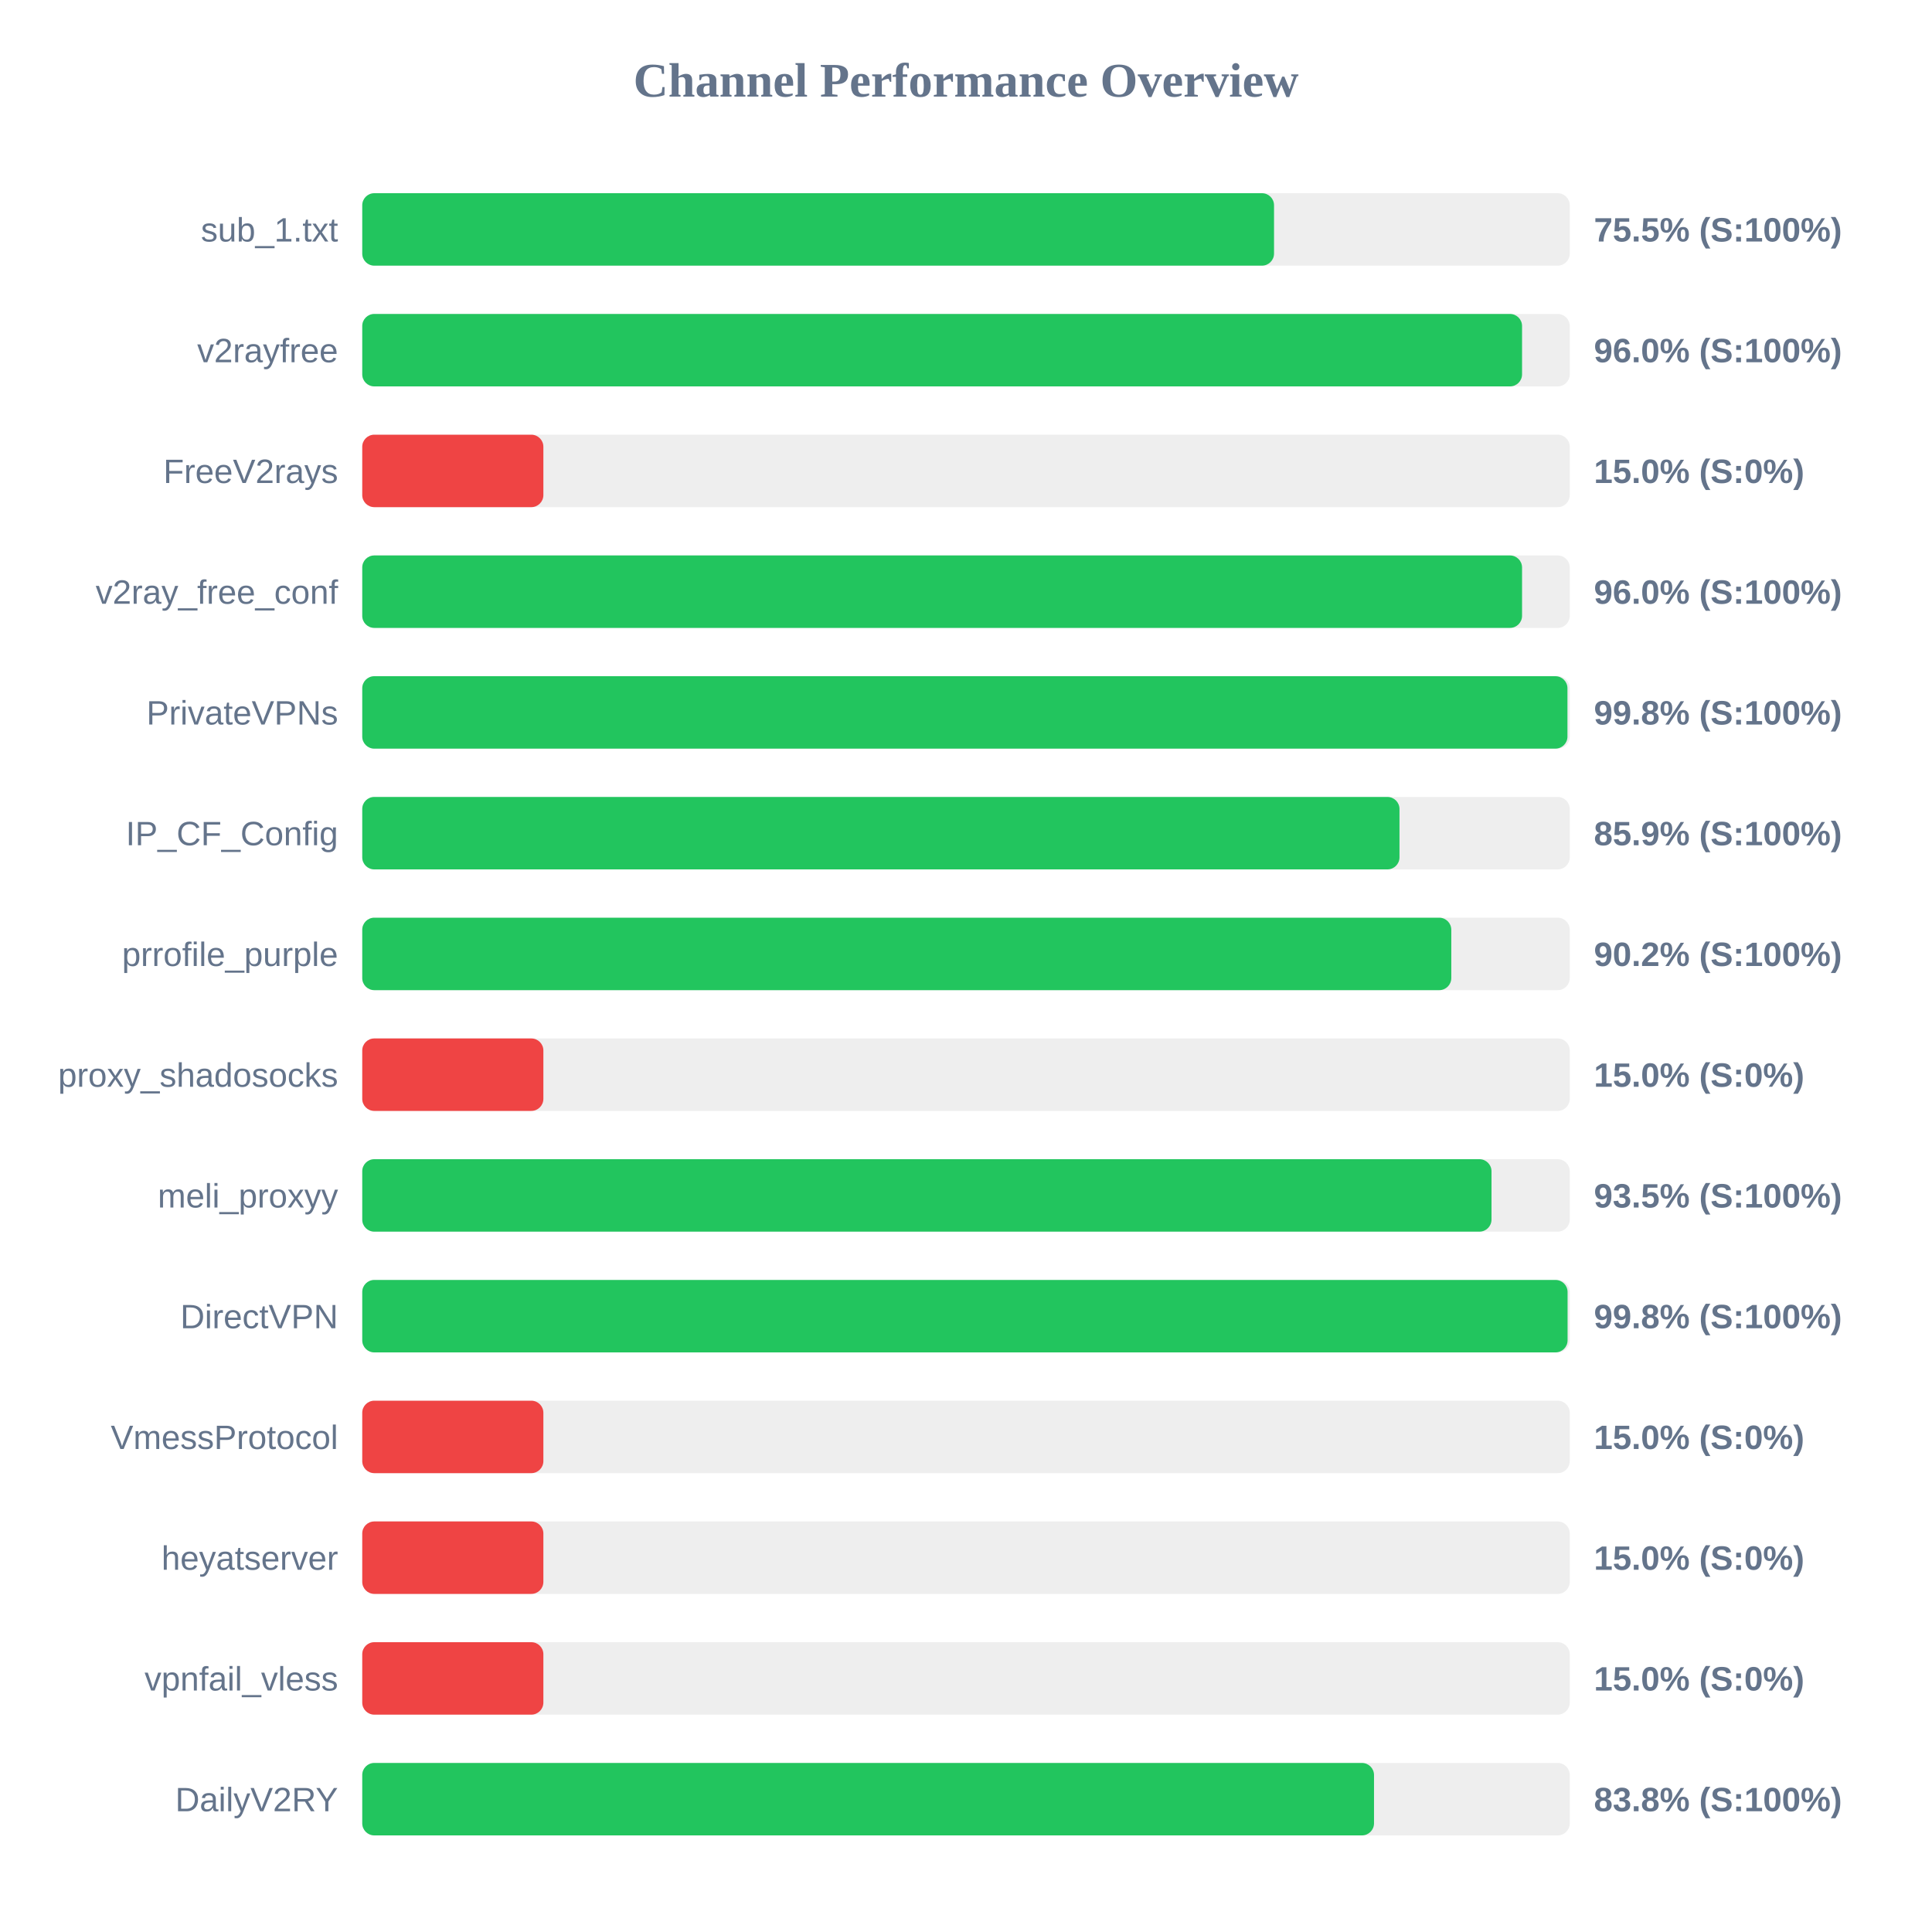
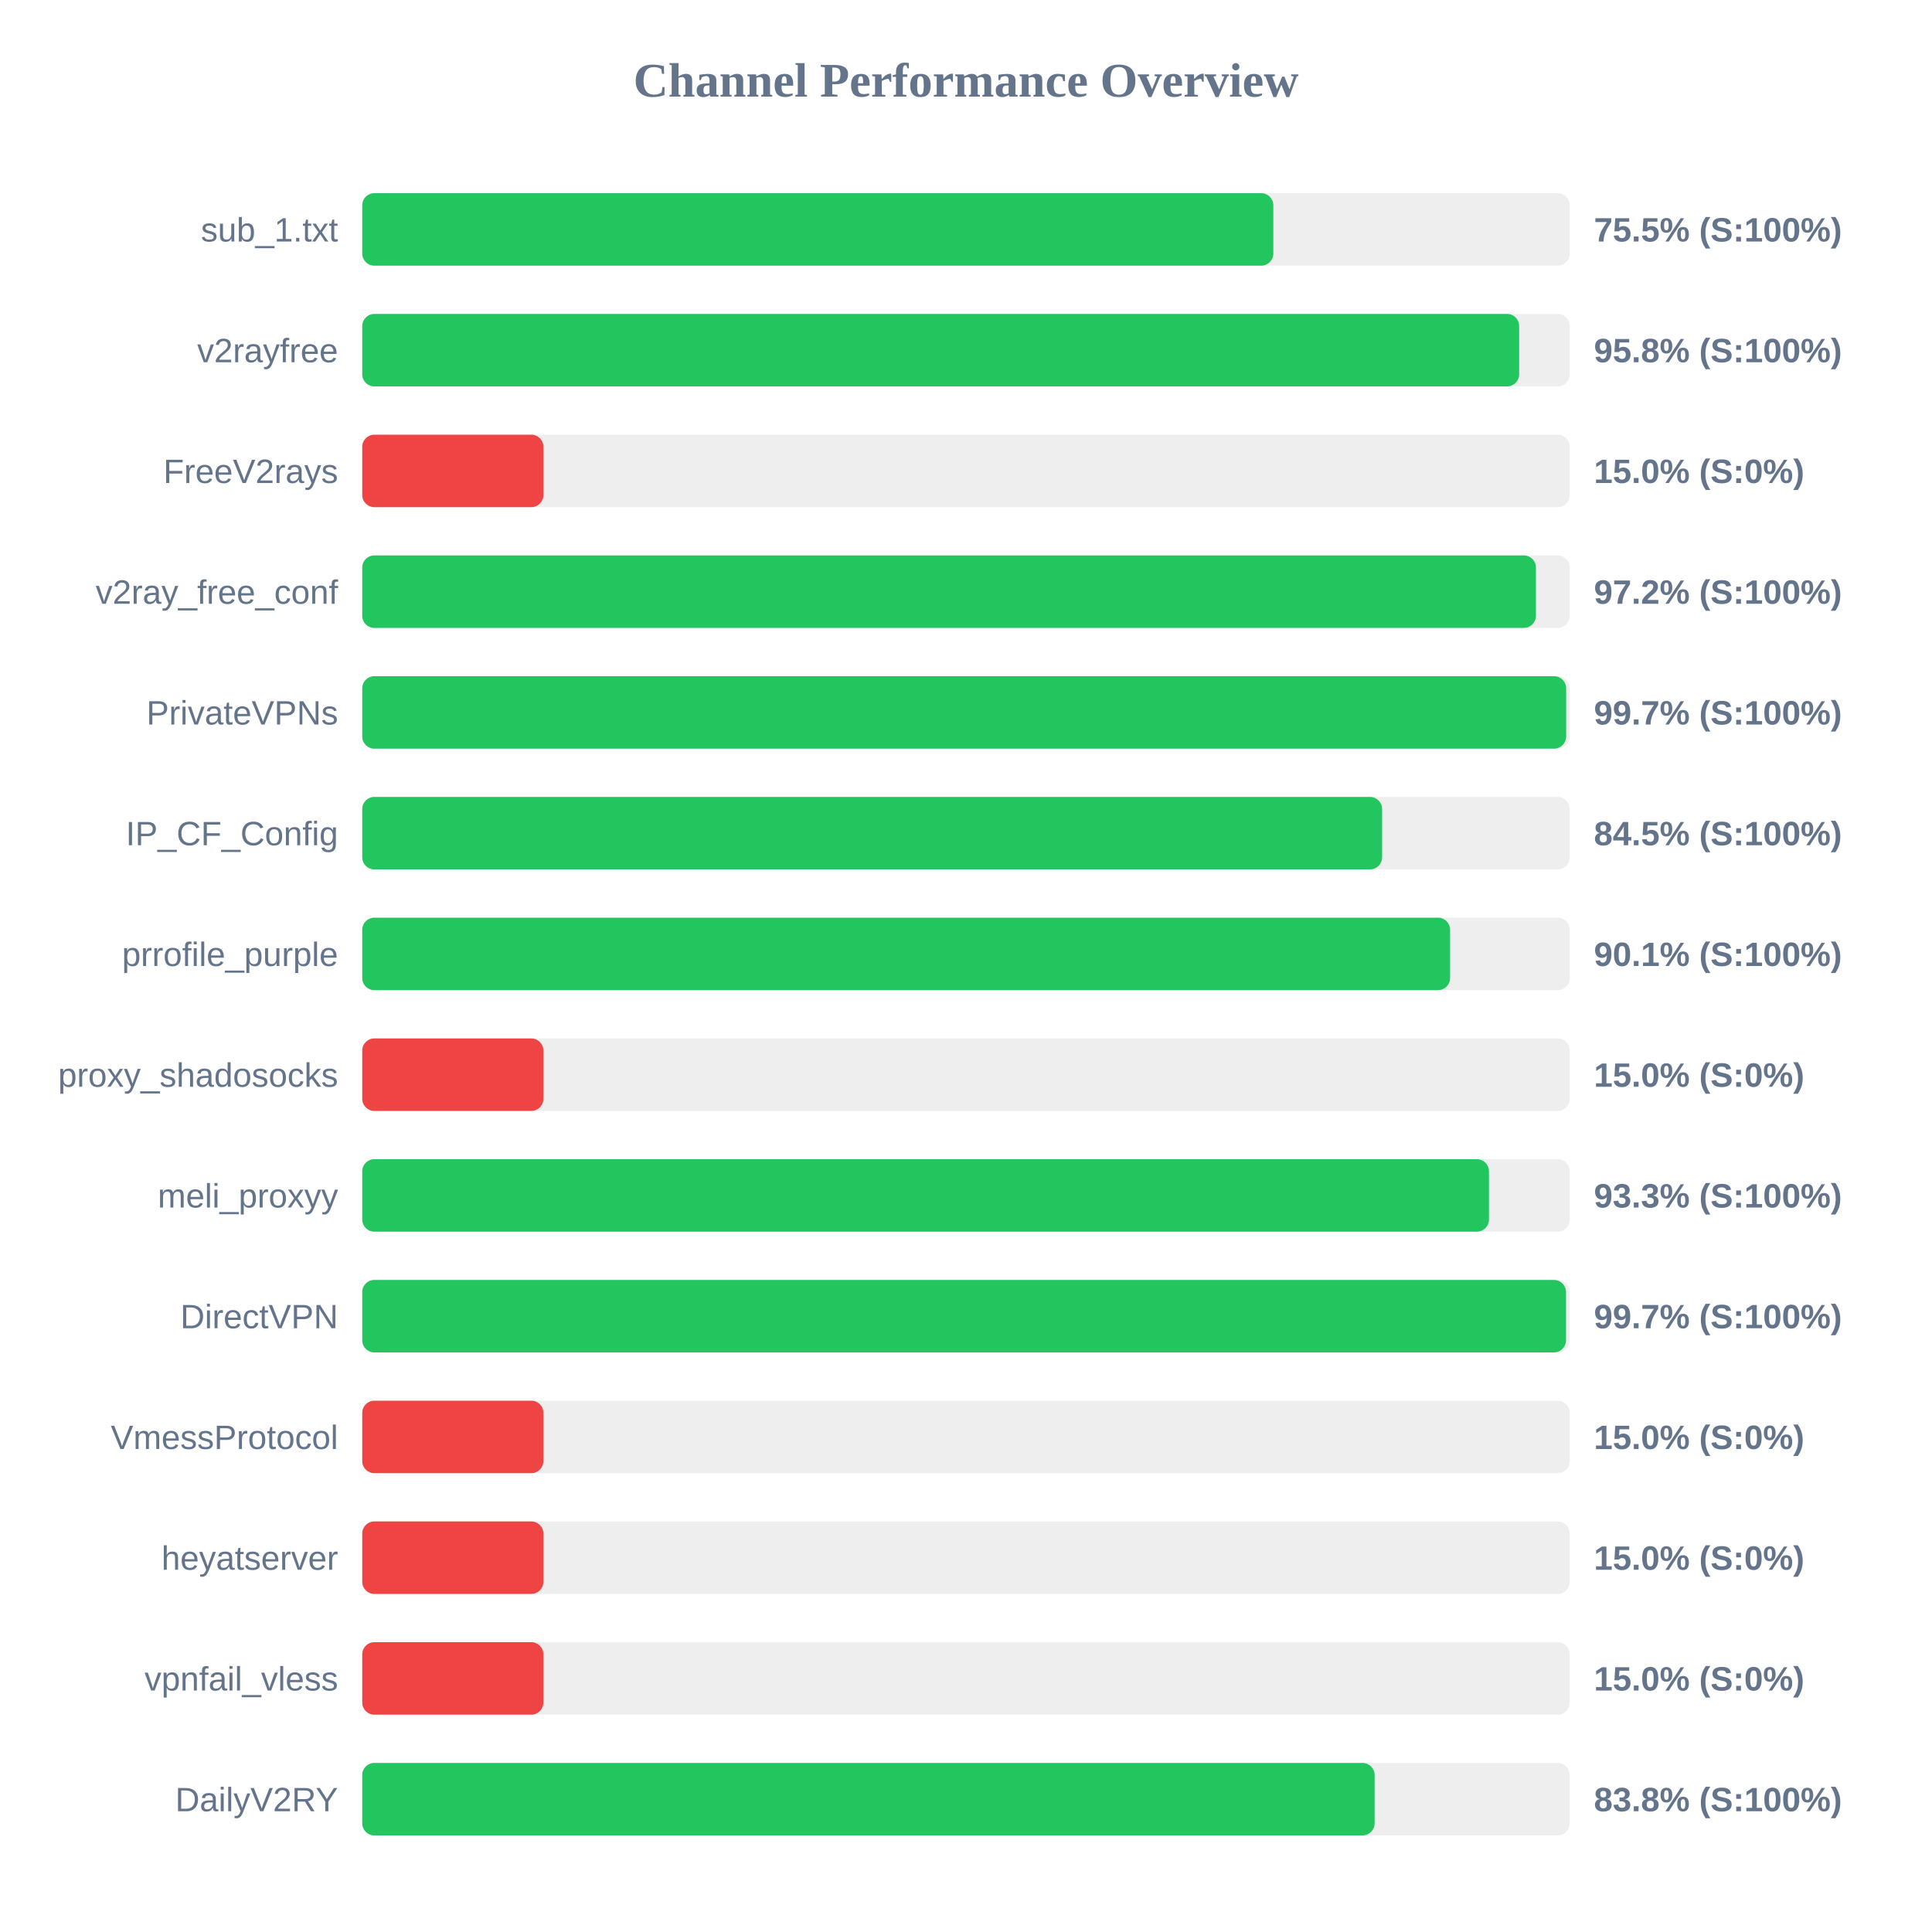
<svg xmlns="http://www.w3.org/2000/svg" width="800" height="800" version="1.1">
  <style>
        .row { font: 14px Arial; fill: #64748b; }
        .score { font: bold 14px Arial; fill: #64748b; }
    </style>
  <text x="400" y="40" text-anchor="middle" font-size="20px" font-weight="bold" fill="#64748b">Channel Performance Overview</text>
  <rect x="150" y="80" width="500" height="30" fill="#eee" rx="5" />
-   <rect x="150" y="80" width="377.55" height="30" fill="#22c55e" rx="5" />
+   <rect x="150" y="80" width="377.25" height="30" fill="#22c55e" rx="5" />
  <text x="140" y="100" text-anchor="end" class="row">sub_1.txt</text>
  <text x="660" y="100" text-anchor="start" class="score">75.5% (S:100%)</text>
  <rect x="150" y="130" width="500" height="30" fill="#eee" rx="5" />
-   <rect x="150" y="130" width="480.25" height="30" fill="#22c55e" rx="5" />
+   <rect x="150" y="130" width="479.05" height="30" fill="#22c55e" rx="5" />
  <text x="140" y="150" text-anchor="end" class="row">v2rayfree</text>
-   <text x="660" y="150" text-anchor="start" class="score">96.0% (S:100%)</text>
+   <text x="660" y="150" text-anchor="start" class="score">95.8% (S:100%)</text>
  <rect x="150" y="180" width="500" height="30" fill="#eee" rx="5" />
  <rect x="150" y="180" width="75.0" height="30" fill="#ef4444" rx="5" />
  <text x="140" y="200" text-anchor="end" class="row">FreeV2rays</text>
  <text x="660" y="200" text-anchor="start" class="score">15.0% (S:0%)</text>
  <rect x="150" y="230" width="500" height="30" fill="#eee" rx="5" />
-   <rect x="150" y="230" width="480.25" height="30" fill="#22c55e" rx="5" />
+   <rect x="150" y="230" width="486.0" height="30" fill="#22c55e" rx="5" />
  <text x="140" y="250" text-anchor="end" class="row">v2ray_free_conf</text>
-   <text x="660" y="250" text-anchor="start" class="score">96.0% (S:100%)</text>
+   <text x="660" y="250" text-anchor="start" class="score">97.2% (S:100%)</text>
  <rect x="150" y="280" width="500" height="30" fill="#eee" rx="5" />
-   <rect x="150" y="280" width="499.05" height="30" fill="#22c55e" rx="5" />
+   <rect x="150" y="280" width="498.5" height="30" fill="#22c55e" rx="5" />
  <text x="140" y="300" text-anchor="end" class="row">PrivateVPNs</text>
-   <text x="660" y="300" text-anchor="start" class="score">99.8% (S:100%)</text>
+   <text x="660" y="300" text-anchor="start" class="score">99.7% (S:100%)</text>
  <rect x="150" y="330" width="500" height="30" fill="#eee" rx="5" />
-   <rect x="150" y="330" width="429.5" height="30" fill="#22c55e" rx="5" />
+   <rect x="150" y="330" width="422.3" height="30" fill="#22c55e" rx="5" />
  <text x="140" y="350" text-anchor="end" class="row">IP_CF_Config</text>
-   <text x="660" y="350" text-anchor="start" class="score">85.9% (S:100%)</text>
+   <text x="660" y="350" text-anchor="start" class="score">84.5% (S:100%)</text>
  <rect x="150" y="380" width="500" height="30" fill="#eee" rx="5" />
-   <rect x="150" y="380" width="450.95" height="30" fill="#22c55e" rx="5" />
+   <rect x="150" y="380" width="450.45" height="30" fill="#22c55e" rx="5" />
  <text x="140" y="400" text-anchor="end" class="row">prrofile_purple</text>
-   <text x="660" y="400" text-anchor="start" class="score">90.2% (S:100%)</text>
+   <text x="660" y="400" text-anchor="start" class="score">90.1% (S:100%)</text>
  <rect x="150" y="430" width="500" height="30" fill="#eee" rx="5" />
  <rect x="150" y="430" width="75.0" height="30" fill="#ef4444" rx="5" />
  <text x="140" y="450" text-anchor="end" class="row">proxy_shadosocks</text>
  <text x="660" y="450" text-anchor="start" class="score">15.0% (S:0%)</text>
  <rect x="150" y="480" width="500" height="30" fill="#eee" rx="5" />
-   <rect x="150" y="480" width="467.6" height="30" fill="#22c55e" rx="5" />
+   <rect x="150" y="480" width="466.55" height="30" fill="#22c55e" rx="5" />
  <text x="140" y="500" text-anchor="end" class="row">meli_proxyy</text>
-   <text x="660" y="500" text-anchor="start" class="score">93.5% (S:100%)</text>
+   <text x="660" y="500" text-anchor="start" class="score">93.3% (S:100%)</text>
  <rect x="150" y="530" width="500" height="30" fill="#eee" rx="5" />
-   <rect x="150" y="530" width="499.1" height="30" fill="#22c55e" rx="5" />
+   <rect x="150" y="530" width="498.45" height="30" fill="#22c55e" rx="5" />
  <text x="140" y="550" text-anchor="end" class="row">DirectVPN</text>
-   <text x="660" y="550" text-anchor="start" class="score">99.8% (S:100%)</text>
+   <text x="660" y="550" text-anchor="start" class="score">99.7% (S:100%)</text>
  <rect x="150" y="580" width="500" height="30" fill="#eee" rx="5" />
  <rect x="150" y="580" width="75.0" height="30" fill="#ef4444" rx="5" />
  <text x="140" y="600" text-anchor="end" class="row">VmessProtocol</text>
  <text x="660" y="600" text-anchor="start" class="score">15.0% (S:0%)</text>
  <rect x="150" y="630" width="500" height="30" fill="#eee" rx="5" />
  <rect x="150" y="630" width="75.0" height="30" fill="#ef4444" rx="5" />
  <text x="140" y="650" text-anchor="end" class="row">heyatserver</text>
  <text x="660" y="650" text-anchor="start" class="score">15.0% (S:0%)</text>
  <rect x="150" y="680" width="500" height="30" fill="#eee" rx="5" />
  <rect x="150" y="680" width="75.0" height="30" fill="#ef4444" rx="5" />
  <text x="140" y="700" text-anchor="end" class="row">vpnfail_vless</text>
  <text x="660" y="700" text-anchor="start" class="score">15.0% (S:0%)</text>
  <rect x="150" y="730" width="500" height="30" fill="#eee" rx="5" />
-   <rect x="150" y="730" width="418.95" height="30" fill="#22c55e" rx="5" />
+   <rect x="150" y="730" width="419.2" height="30" fill="#22c55e" rx="5" />
  <text x="140" y="750" text-anchor="end" class="row">DailyV2RY</text>
  <text x="660" y="750" text-anchor="start" class="score">83.8% (S:100%)</text>
</svg>
